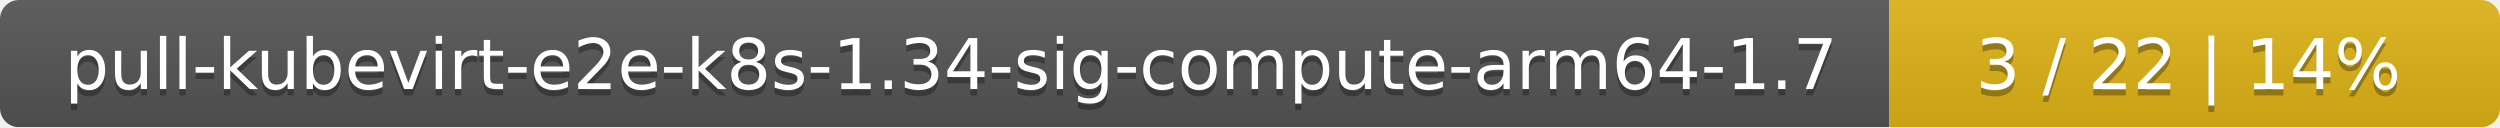
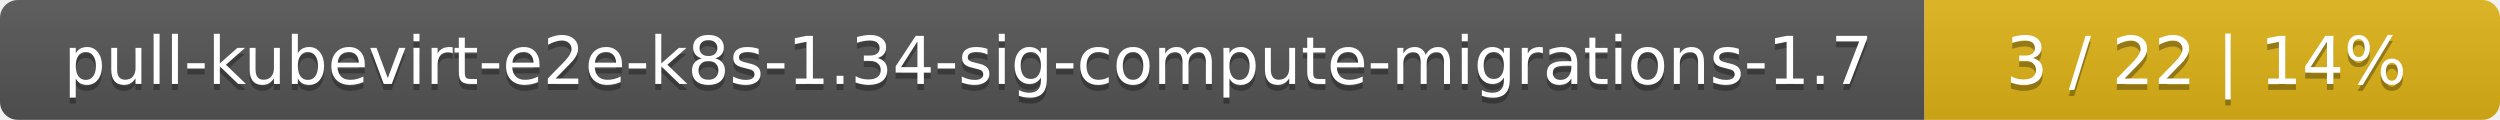
- <svg xmlns="http://www.w3.org/2000/svg" width="393" height="20">
+ <svg xmlns="http://www.w3.org/2000/svg" width="417" height="20">
  <linearGradient id="smooth" x2="0" y2="100%">
    <stop offset="0" stop-color="#bbb" stop-opacity=".1" />
    <stop offset="1" stop-opacity=".1" />
  </linearGradient>
  <mask id="round">
-     <rect width="393" height="20" rx="3" fill="#fff" />
+     <rect width="417" height="20" rx="3" fill="#fff" />
  </mask>
  <g mask="url(#round)">
-     <rect width="297" height="20" fill="#555" />
-     <rect x="297" width="96" height="20" fill="#dfb317" />
-     <rect width="393" height="20" fill="url(#smooth)" />
+     <rect width="321" height="20" fill="#555" />
+     <rect x="321" width="96" height="20" fill="#dfb317" />
+     <rect width="417" height="20" fill="url(#smooth)" />
  </g>
  <g fill="#fff" text-anchor="middle" font-family="DejaVu Sans,Verdana,Geneva,sans-serif" font-size="11">
-     <text x="149.5" y="15" fill="#010101" fill-opacity=".3">pull-kubevirt-e2e-k8s-1.34-sig-compute-arm64-1.7</text>
-     <text x="149.5" y="14">pull-kubevirt-e2e-k8s-1.34-sig-compute-arm64-1.7</text>
-     <text x="344" y="15" fill="#010101" fill-opacity=".3">3 / 22    |    14%</text>
-     <text x="344" y="14">3 / 22    |    14%</text>
+     <text x="161.5" y="15" fill="#010101" fill-opacity=".3">pull-kubevirt-e2e-k8s-1.34-sig-compute-migrations-1.7</text>
+     <text x="161.5" y="14">pull-kubevirt-e2e-k8s-1.34-sig-compute-migrations-1.7</text>
+     <text x="368" y="15" fill="#010101" fill-opacity=".3">3 / 22    |    14%</text>
+     <text x="368" y="14">3 / 22    |    14%</text>
  </g>
</svg>
